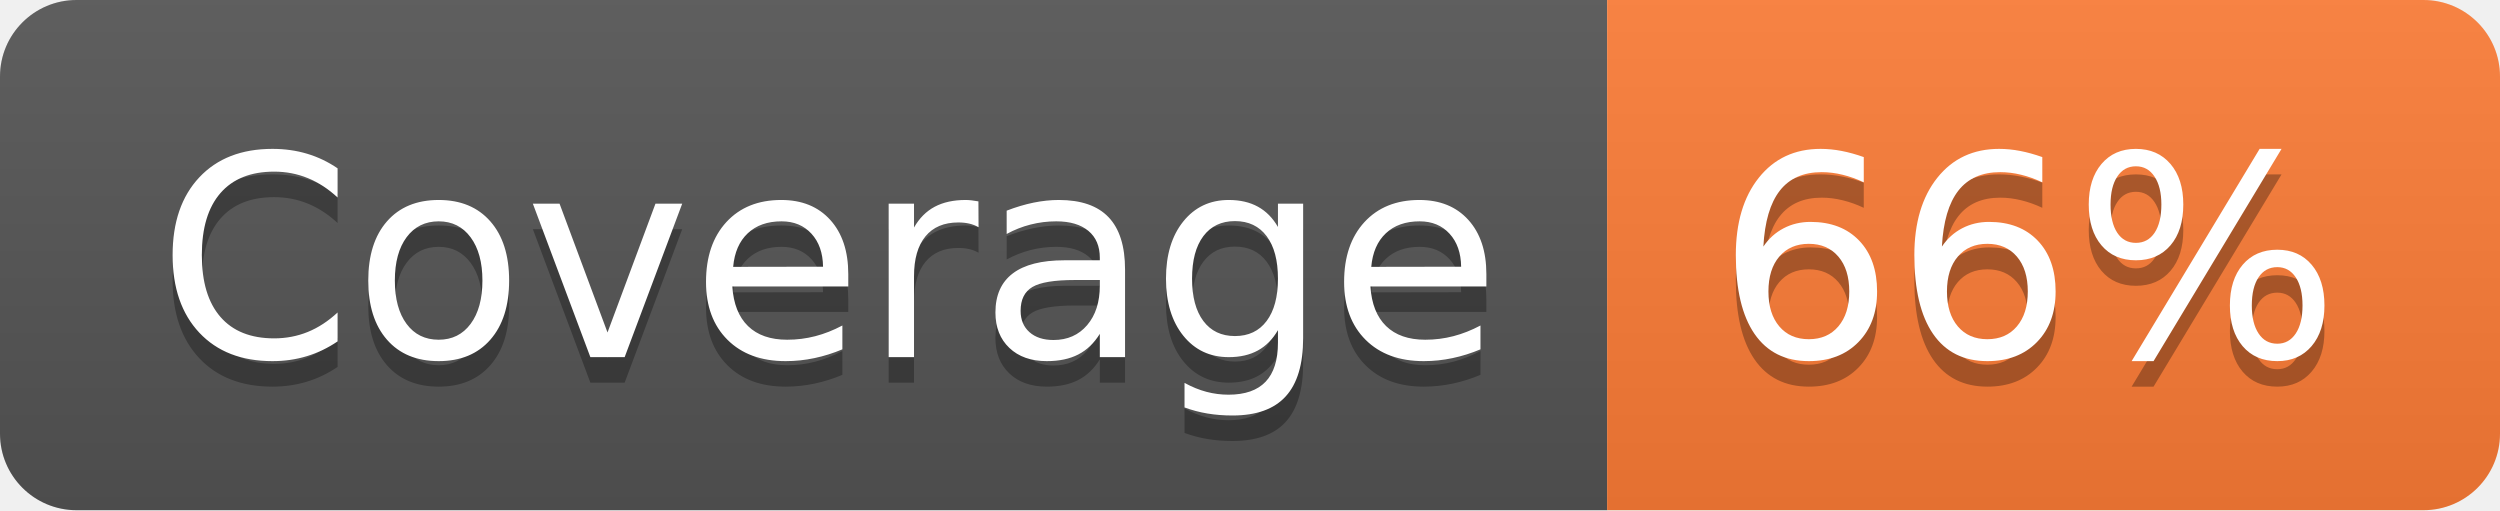
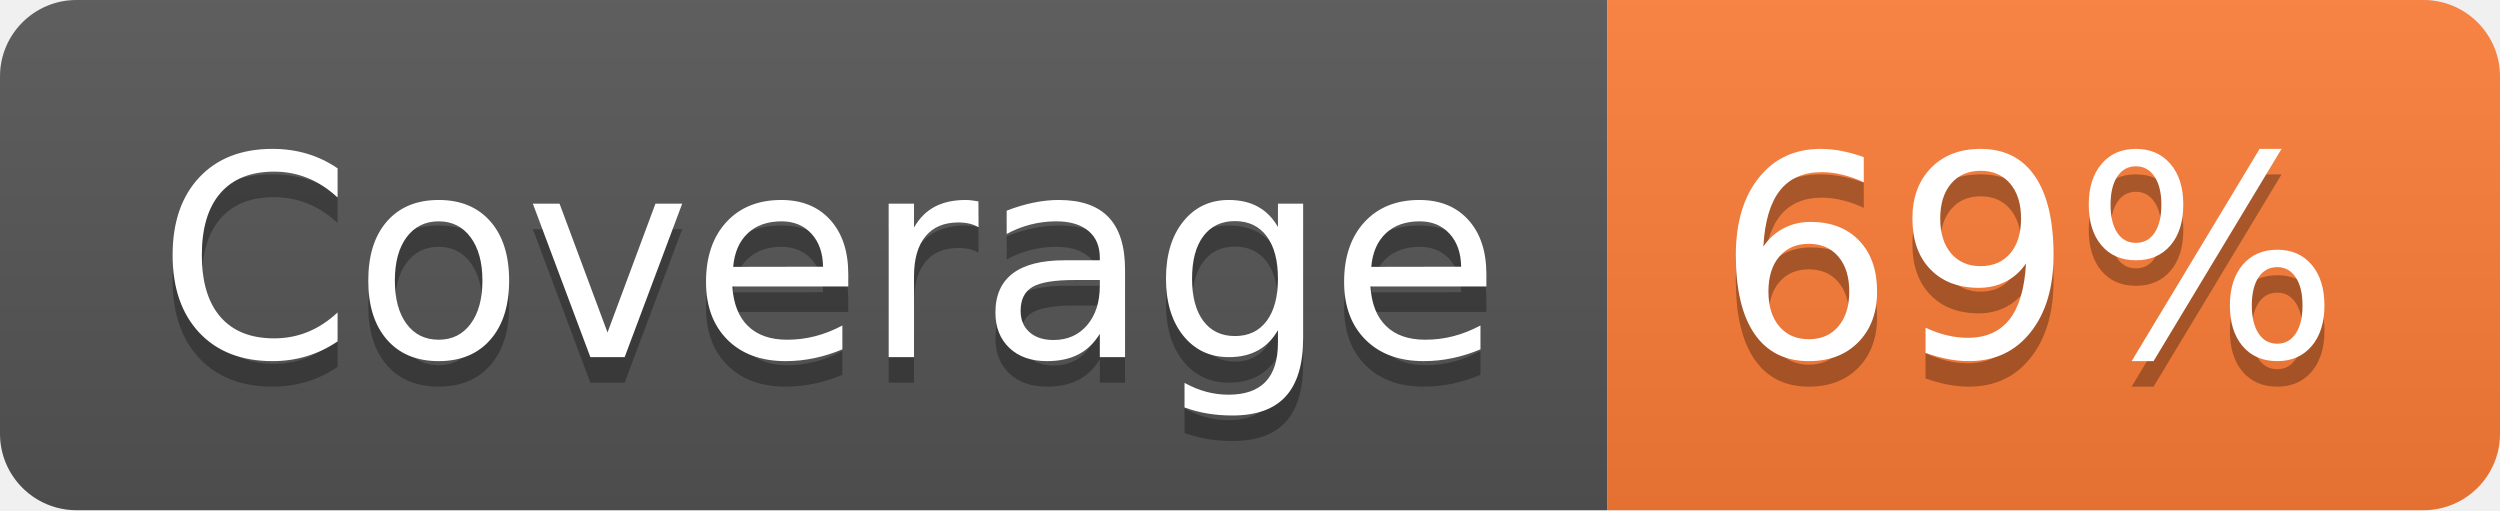
- <svg xmlns="http://www.w3.org/2000/svg" width="98" height="20" role="img" aria-label="Coverage: 66%">
+ <svg xmlns="http://www.w3.org/2000/svg" width="98" height="20" role="img" aria-label="Coverage: 69%">
  <linearGradient id="s" x2="0" y2="100%">
    <stop offset="0" stop-color="#bbb" stop-opacity=".1" />
    <stop offset="1" stop-opacity=".1" />
  </linearGradient>
  <clipPath id="r">
    <rect width="98" height="20" rx="3" fill="#fff" />
  </clipPath>
  <g clip-path="url(#r)">
    <rect width="63" height="20" fill="#555" />
    <rect x="63" width="35" height="20" fill="#fe7d37" />
    <rect width="98" height="20" fill="url(#s)" />
  </g>
  <g fill="#fff" text-anchor="middle" font-family="Verdana,Geneva,DejaVu Sans,sans-serif" text-rendering="geometricPrecision" font-size="110">
    <text aria-hidden="true" x="325" y="150" fill="#010101" fill-opacity=".3" transform="scale(.1)" textLength="530">Coverage</text>
    <text x="325" y="140" transform="scale(.1)" fill="#fff" textLength="530">Coverage</text>
-     <text aria-hidden="true" x="795" y="150" fill="#010101" fill-opacity=".3" transform="scale(.1)" textLength="250">66%</text>
-     <text x="795" y="140" transform="scale(.1)" fill="#fff" textLength="250">66%</text>
+     <text aria-hidden="true" x="795" y="150" fill="#010101" fill-opacity=".3" transform="scale(.1)" textLength="250">69%</text>
+     <text x="795" y="140" transform="scale(.1)" fill="#fff" textLength="250">69%</text>
  </g>
</svg>
